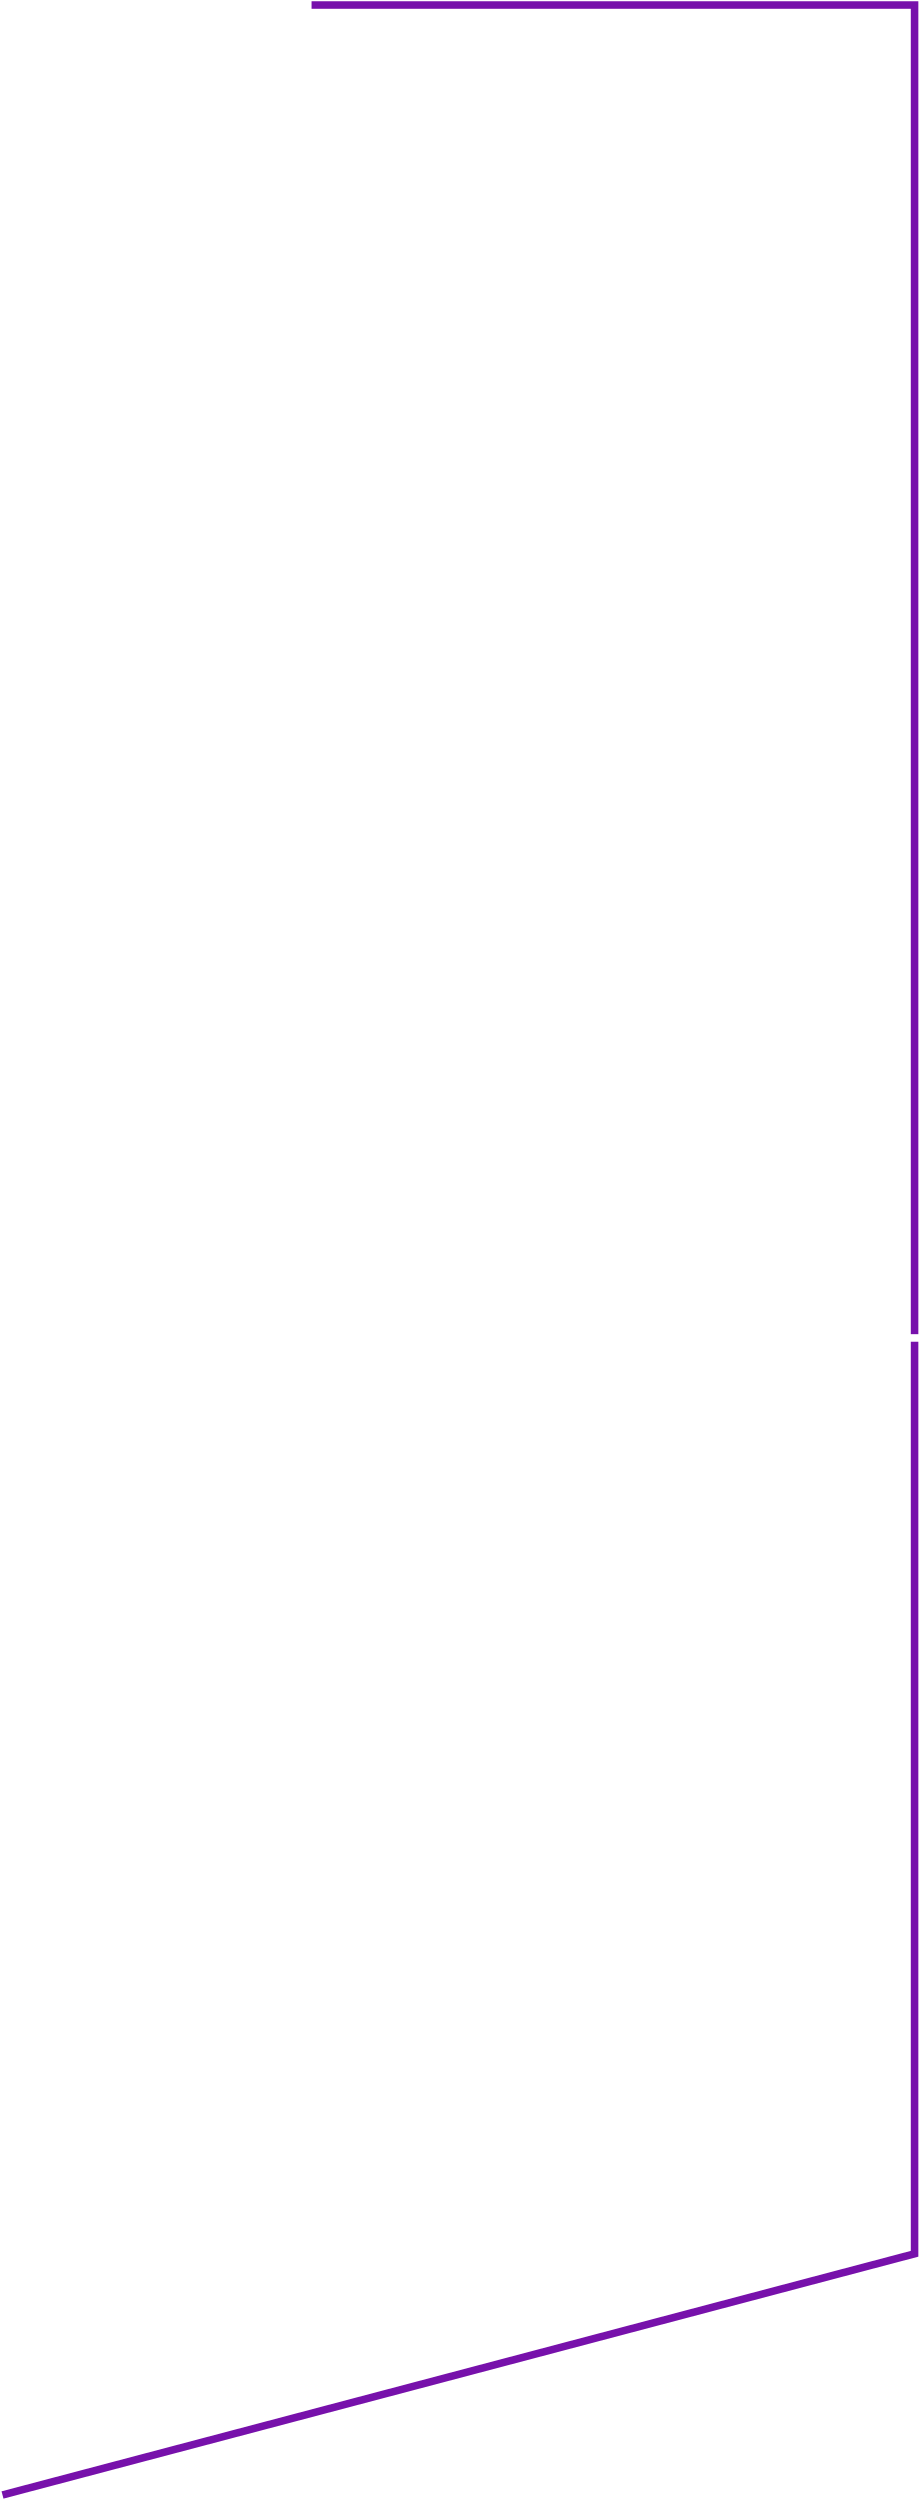
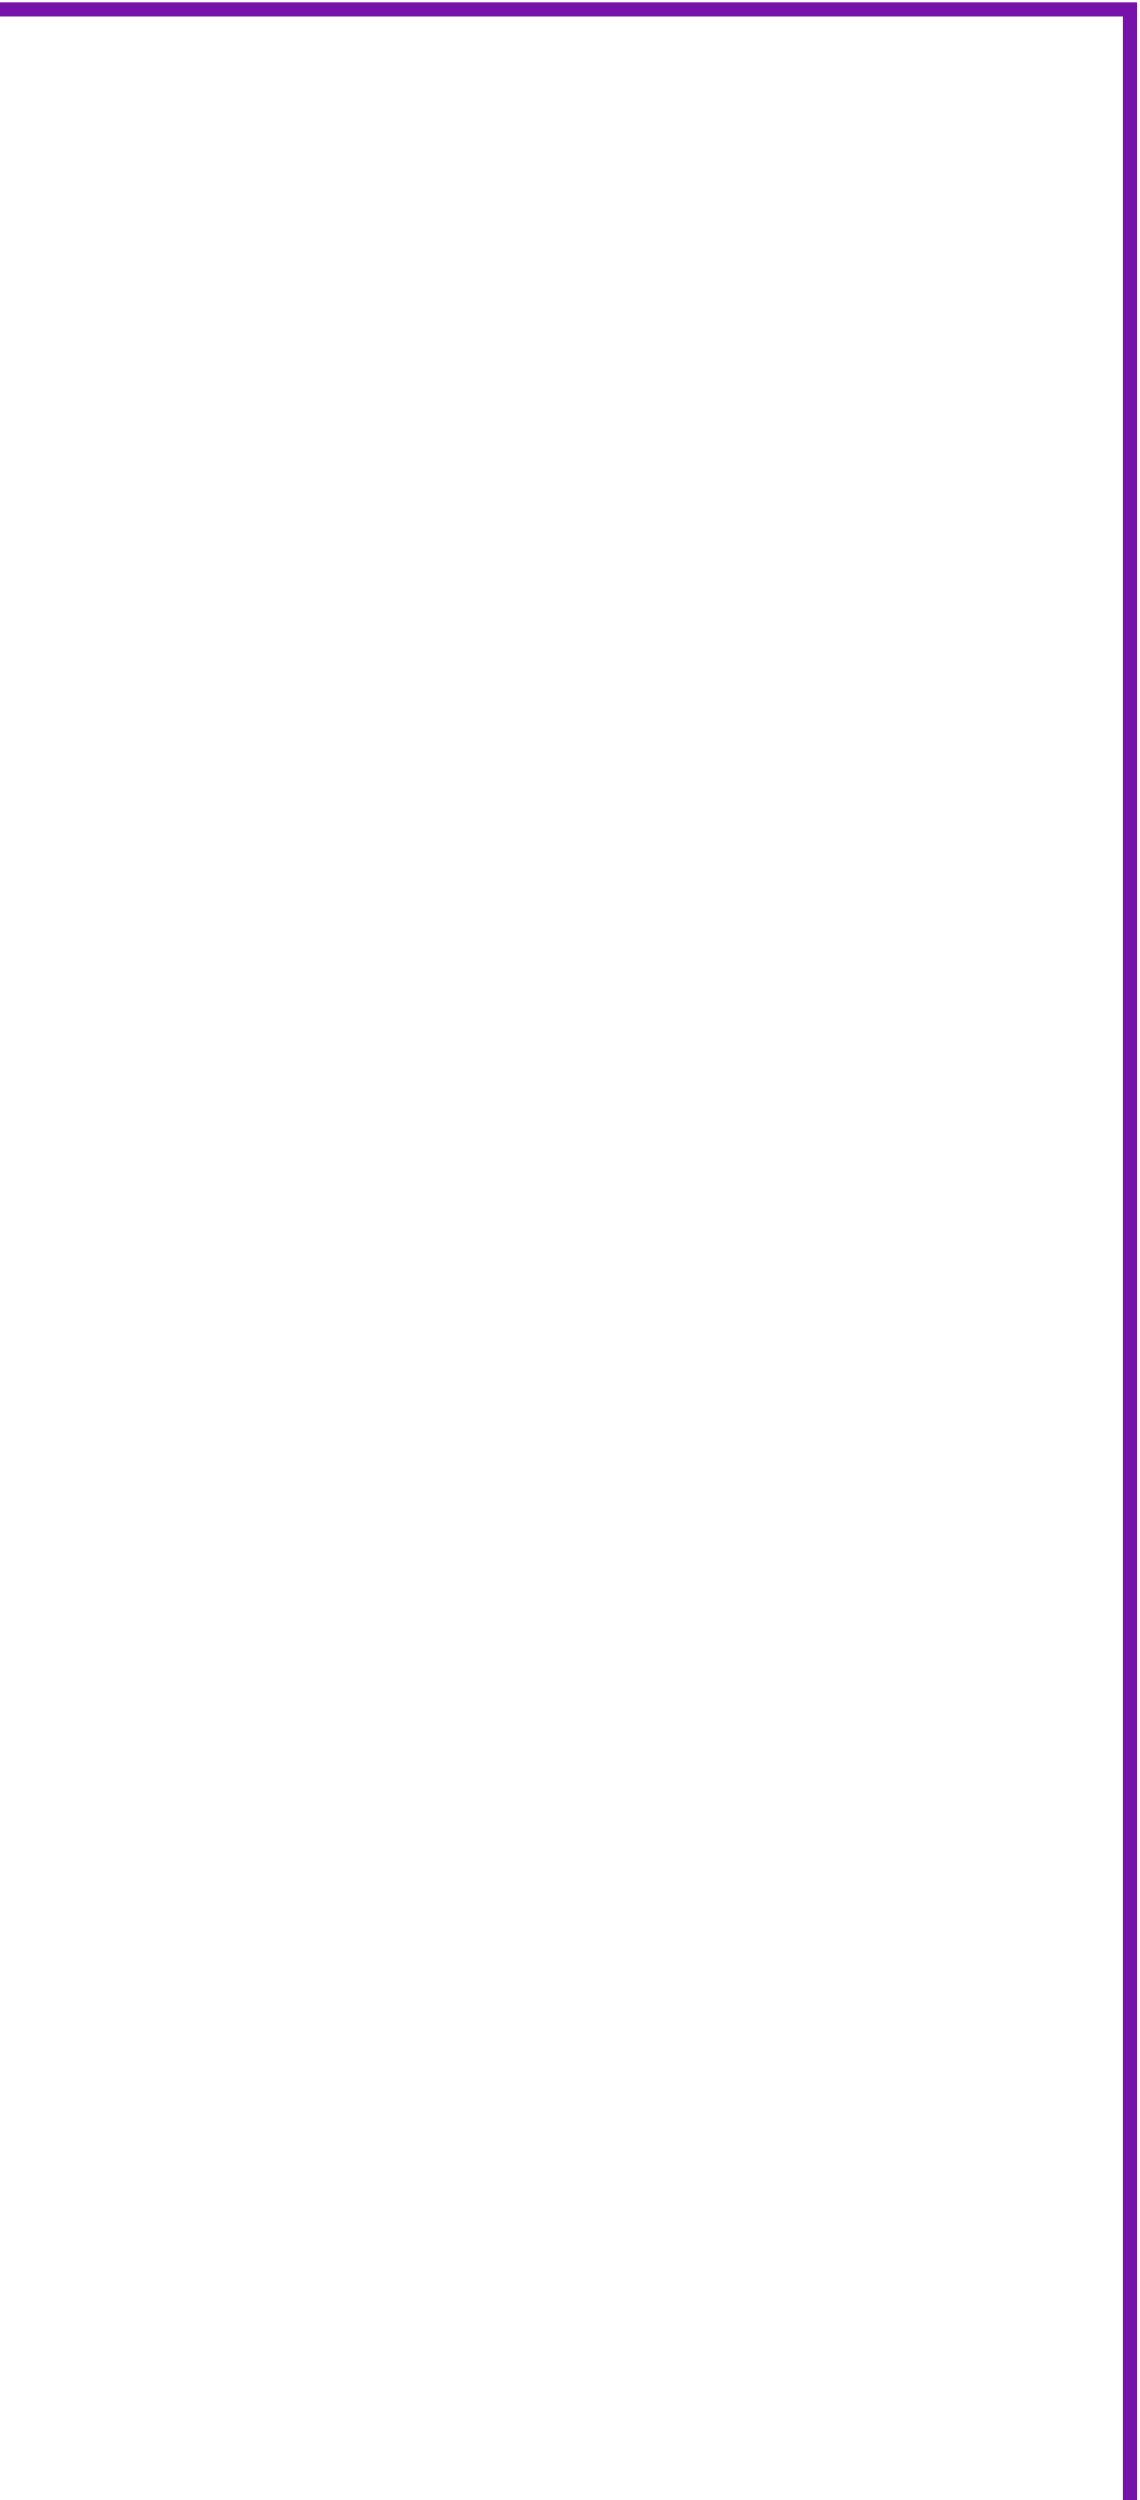
- <svg xmlns="http://www.w3.org/2000/svg" width="366" height="995" viewBox="0 0 366 995" fill="none">
-   <path d="M364 531V2H124" stroke="#7711AB" stroke-width="3" />
-   <path d="M364 534V897L1 993" stroke="#7711AB" stroke-width="3" />
+ <svg xmlns="http://www.w3.org/2000/svg" width="242" height="531" viewBox="0 0 242 531" fill="none">
+   <path d="M240 531V2H-7.15256e-06" stroke="#7711AB" stroke-width="3" />
</svg>
